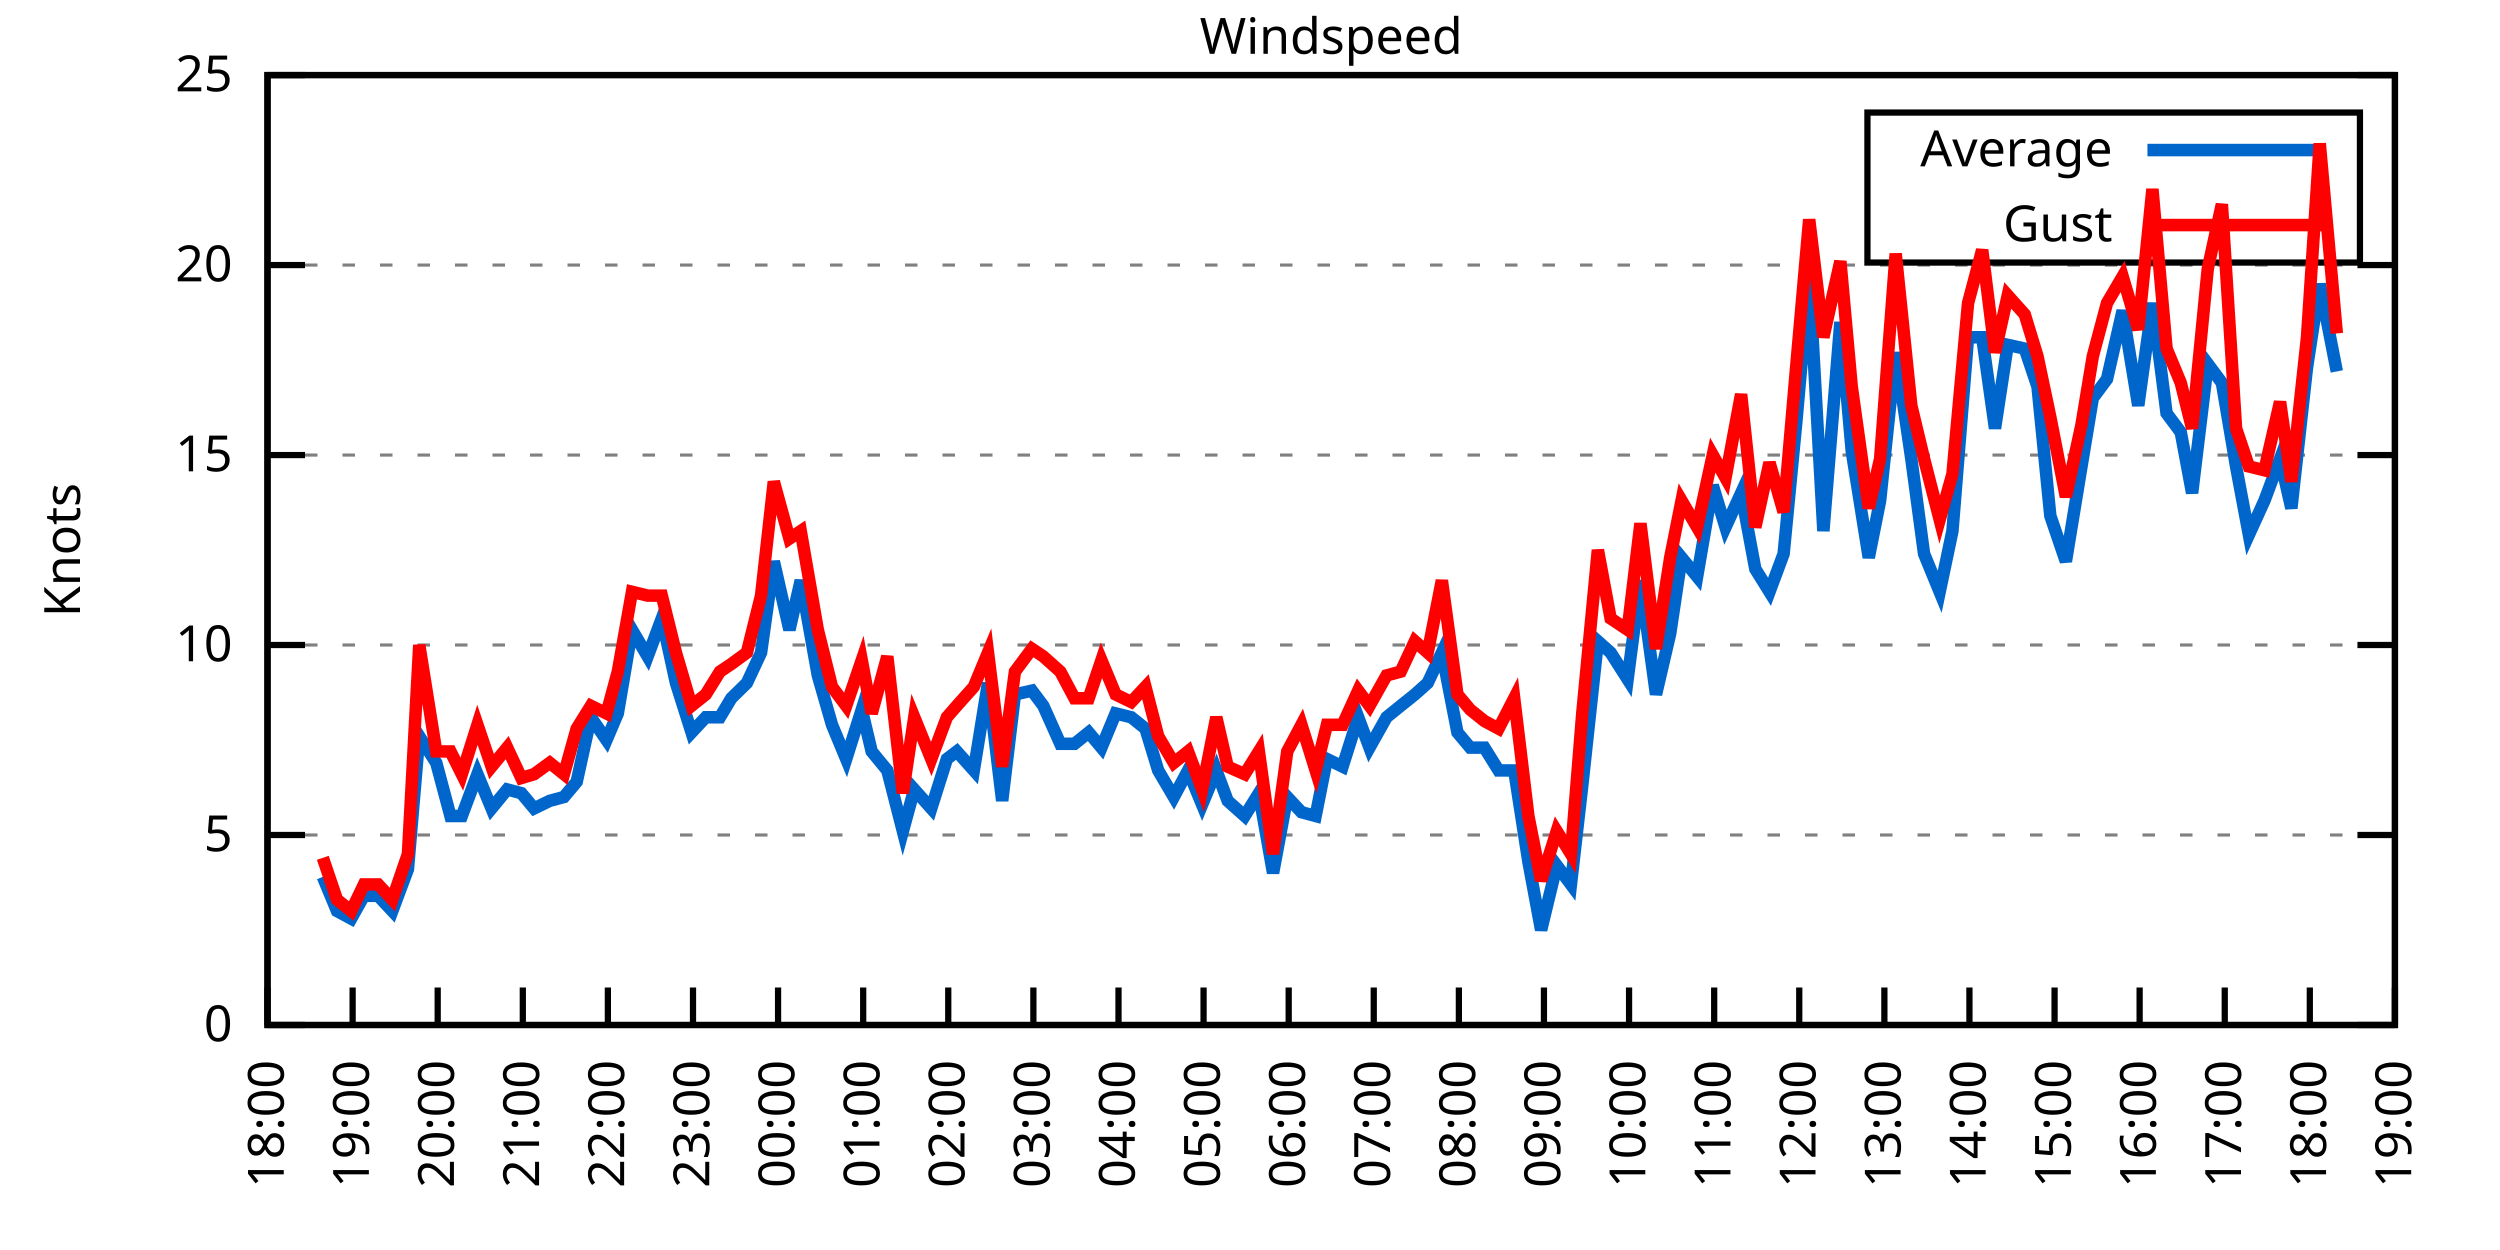
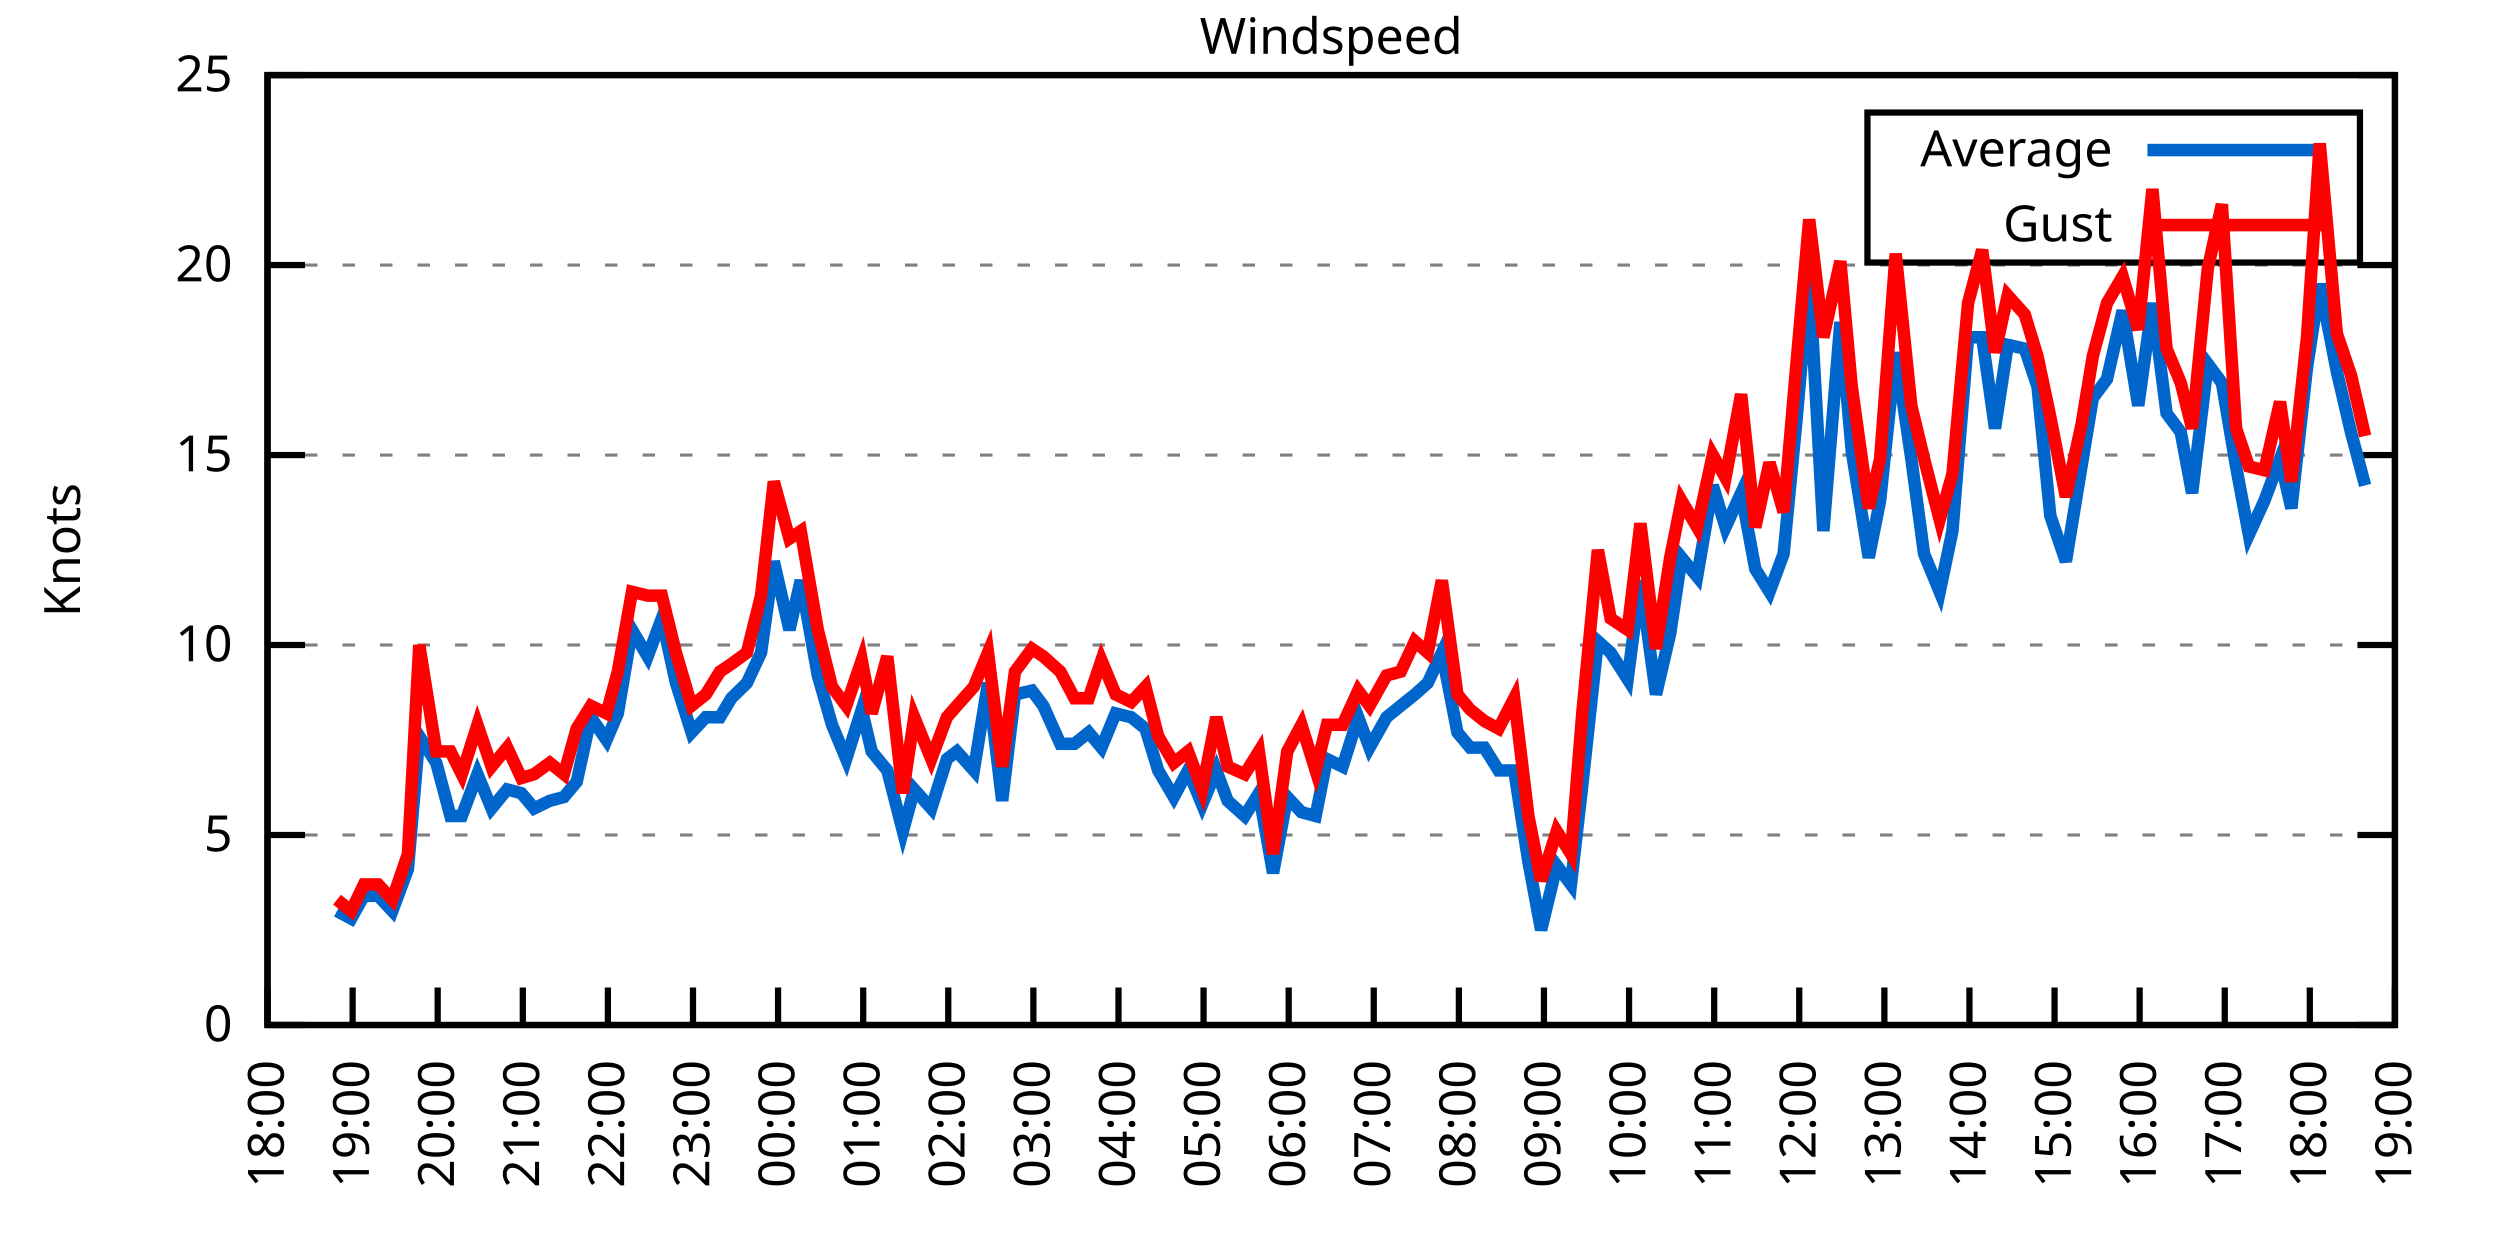
<svg xmlns="http://www.w3.org/2000/svg" xmlns:xlink="http://www.w3.org/1999/xlink" width="400" height="200" viewBox="0 0 400 200">
  <g id="gnuplot_canvas">
    <rect x="0" y="0" width="400" height="200" fill="none" />
    <defs>
      <circle id="gpDot" r="0.5" stroke-width="0.5" stroke="currentColor" />
      <path id="gpPt0" stroke-width="0.333" stroke="currentColor" d="M-1,0 h2 M0,-1 v2" />
      <path id="gpPt1" stroke-width="0.333" stroke="currentColor" d="M-1,-1 L1,1 M1,-1 L-1,1" />
      <path id="gpPt2" stroke-width="0.333" stroke="currentColor" d="M-1,0 L1,0 M0,-1 L0,1 M-1,-1 L1,1 M-1,1 L1,-1" />
      <rect id="gpPt3" stroke-width="0.333" stroke="currentColor" x="-1" y="-1" width="2" height="2" />
      <rect id="gpPt4" stroke-width="0.333" stroke="currentColor" fill="currentColor" x="-1" y="-1" width="2" height="2" />
      <circle id="gpPt5" stroke-width="0.333" stroke="currentColor" cx="0" cy="0" r="1" />
      <use xlink:href="#gpPt5" id="gpPt6" fill="currentColor" stroke="none" />
      <path id="gpPt7" stroke-width="0.333" stroke="currentColor" d="M0,-1.33 L-1.33,0.67 L1.33,0.67 z" />
      <use xlink:href="#gpPt7" id="gpPt8" fill="currentColor" stroke="none" />
      <use xlink:href="#gpPt7" id="gpPt9" stroke="currentColor" transform="rotate(180)" />
      <use xlink:href="#gpPt9" id="gpPt10" fill="currentColor" stroke="none" />
      <use xlink:href="#gpPt3" id="gpPt11" stroke="currentColor" transform="rotate(45)" />
      <use xlink:href="#gpPt11" id="gpPt12" fill="currentColor" stroke="none" />
      <path id="gpPt13" stroke-width="0.333" stroke="currentColor" d="M0,1.330 L1.265,0.411 L0.782,-1.067 L-0.782,-1.076 L-1.265,0.411 z" />
      <use xlink:href="#gpPt13" id="gpPt14" fill="currentColor" stroke="none" />
      <filter id="textbox" filterUnits="objectBoundingBox" x="0" y="0" height="1" width="1">
        <feFlood flood-color="white" flood-opacity="1" result="bgnd" />
        <feComposite in="SourceGraphic" in2="bgnd" operator="atop" />
      </filter>
      <filter id="greybox" filterUnits="objectBoundingBox" x="0" y="0" height="1" width="1">
        <feFlood flood-color="lightgrey" flood-opacity="1" result="grey" />
        <feComposite in="SourceGraphic" in2="grey" operator="atop" />
      </filter>
    </defs>
    <g fill="none" color="white" stroke="currentColor" stroke-width="1.00" stroke-linecap="butt" stroke-linejoin="miter">
</g>
    <g fill="none" color="black" stroke="currentColor" stroke-width="1.00" stroke-linecap="butt" stroke-linejoin="miter">
      <g stroke="none" shape-rendering="crispEdges">
        <polygon fill="rgb(255, 255, 255)" points="42.80,164.00 383.18,164.00 383.18,12.02 42.80,12.02 " />
      </g>
    </g>
    <g fill="none" color="black" stroke="currentColor" stroke-width="1.00" stroke-linecap="butt" stroke-linejoin="miter">
</g>
    <g fill="none" color="black" stroke="black" stroke-width="0.50" stroke-linecap="butt" stroke-linejoin="miter">
</g>
    <g fill="none" color="gray" stroke="currentColor" stroke-width="0.50" stroke-linecap="butt" stroke-linejoin="miter">
      <path stroke="gray" stroke-dasharray="2,4" class="gridline" d="M42.80,164.00 L383.19,164.00  " />
    </g>
    <g fill="none" color="gray" stroke="gray" stroke-width="1.00" stroke-linecap="butt" stroke-linejoin="miter">
</g>
    <g fill="none" color="black" stroke="currentColor" stroke-width="1.00" stroke-linecap="butt" stroke-linejoin="miter">
      <path stroke="black" d="M42.80,164.00 L48.80,164.00 M383.19,164.00 L377.19,164.00  " />
      <g transform="translate(37.20,166.60)" stroke="none" fill="black" font-family="Sans" font-size="8.00" text-anchor="end">
        <text>
          <tspan font-family="Sans"> 0</tspan>
        </text>
      </g>
    </g>
    <g fill="none" color="black" stroke="currentColor" stroke-width="1.00" stroke-linecap="butt" stroke-linejoin="miter">
</g>
    <g fill="none" color="black" stroke="black" stroke-width="0.50" stroke-linecap="butt" stroke-linejoin="miter">
</g>
    <g fill="none" color="gray" stroke="currentColor" stroke-width="0.50" stroke-linecap="butt" stroke-linejoin="miter">
      <path stroke="gray" stroke-dasharray="2,4" class="gridline" d="M42.80,133.60 L383.19,133.60  " />
    </g>
    <g fill="none" color="gray" stroke="gray" stroke-width="1.00" stroke-linecap="butt" stroke-linejoin="miter">
</g>
    <g fill="none" color="black" stroke="currentColor" stroke-width="1.00" stroke-linecap="butt" stroke-linejoin="miter">
      <path stroke="black" d="M42.80,133.60 L48.80,133.60 M383.19,133.60 L377.19,133.60  " />
      <g transform="translate(37.20,136.20)" stroke="none" fill="black" font-family="Sans" font-size="8.00" text-anchor="end">
        <text>
          <tspan font-family="Sans"> 5</tspan>
        </text>
      </g>
    </g>
    <g fill="none" color="black" stroke="currentColor" stroke-width="1.00" stroke-linecap="butt" stroke-linejoin="miter">
</g>
    <g fill="none" color="black" stroke="black" stroke-width="0.50" stroke-linecap="butt" stroke-linejoin="miter">
</g>
    <g fill="none" color="gray" stroke="currentColor" stroke-width="0.50" stroke-linecap="butt" stroke-linejoin="miter">
      <path stroke="gray" stroke-dasharray="2,4" class="gridline" d="M42.80,103.20 L383.19,103.20  " />
    </g>
    <g fill="none" color="gray" stroke="gray" stroke-width="1.00" stroke-linecap="butt" stroke-linejoin="miter">
</g>
    <g fill="none" color="black" stroke="currentColor" stroke-width="1.00" stroke-linecap="butt" stroke-linejoin="miter">
      <path stroke="black" d="M42.80,103.20 L48.80,103.20 M383.19,103.20 L377.19,103.20  " />
      <g transform="translate(37.20,105.80)" stroke="none" fill="black" font-family="Sans" font-size="8.00" text-anchor="end">
        <text>
          <tspan font-family="Sans"> 10</tspan>
        </text>
      </g>
    </g>
    <g fill="none" color="black" stroke="currentColor" stroke-width="1.00" stroke-linecap="butt" stroke-linejoin="miter">
</g>
    <g fill="none" color="black" stroke="black" stroke-width="0.50" stroke-linecap="butt" stroke-linejoin="miter">
</g>
    <g fill="none" color="gray" stroke="currentColor" stroke-width="0.50" stroke-linecap="butt" stroke-linejoin="miter">
      <path stroke="gray" stroke-dasharray="2,4" class="gridline" d="M42.80,72.81 L383.19,72.81  " />
    </g>
    <g fill="none" color="gray" stroke="gray" stroke-width="1.00" stroke-linecap="butt" stroke-linejoin="miter">
</g>
    <g fill="none" color="black" stroke="currentColor" stroke-width="1.00" stroke-linecap="butt" stroke-linejoin="miter">
      <path stroke="black" d="M42.80,72.81 L48.80,72.81 M383.19,72.81 L377.19,72.81  " />
      <g transform="translate(37.20,75.41)" stroke="none" fill="black" font-family="Sans" font-size="8.00" text-anchor="end">
        <text>
          <tspan font-family="Sans"> 15</tspan>
        </text>
      </g>
    </g>
    <g fill="none" color="black" stroke="currentColor" stroke-width="1.00" stroke-linecap="butt" stroke-linejoin="miter">
</g>
    <g fill="none" color="black" stroke="black" stroke-width="0.50" stroke-linecap="butt" stroke-linejoin="miter">
</g>
    <g fill="none" color="gray" stroke="currentColor" stroke-width="0.50" stroke-linecap="butt" stroke-linejoin="miter">
      <path stroke="gray" stroke-dasharray="2,4" class="gridline" d="M42.80,42.41 L383.19,42.41  " />
    </g>
    <g fill="none" color="gray" stroke="gray" stroke-width="1.00" stroke-linecap="butt" stroke-linejoin="miter">
</g>
    <g fill="none" color="black" stroke="currentColor" stroke-width="1.00" stroke-linecap="butt" stroke-linejoin="miter">
      <path stroke="black" d="M42.80,42.41 L48.80,42.41 M383.19,42.41 L377.19,42.41  " />
      <g transform="translate(37.20,45.01)" stroke="none" fill="black" font-family="Sans" font-size="8.00" text-anchor="end">
        <text>
          <tspan font-family="Sans"> 20</tspan>
        </text>
      </g>
    </g>
    <g fill="none" color="black" stroke="currentColor" stroke-width="1.00" stroke-linecap="butt" stroke-linejoin="miter">
</g>
    <g fill="none" color="black" stroke="black" stroke-width="0.50" stroke-linecap="butt" stroke-linejoin="miter">
</g>
    <g fill="none" color="gray" stroke="currentColor" stroke-width="0.50" stroke-linecap="butt" stroke-linejoin="miter">
      <path stroke="gray" stroke-dasharray="2,4" class="gridline" d="M42.80,12.01 L383.19,12.01  " />
    </g>
    <g fill="none" color="gray" stroke="gray" stroke-width="1.00" stroke-linecap="butt" stroke-linejoin="miter">
</g>
    <g fill="none" color="black" stroke="currentColor" stroke-width="1.00" stroke-linecap="butt" stroke-linejoin="miter">
      <path stroke="black" d="M42.80,12.01 L48.80,12.01 M383.19,12.01 L377.19,12.01  " />
      <g transform="translate(37.20,14.61)" stroke="none" fill="black" font-family="Sans" font-size="8.00" text-anchor="end">
        <text>
          <tspan font-family="Sans"> 25</tspan>
        </text>
      </g>
    </g>
    <g fill="none" color="black" stroke="currentColor" stroke-width="1.00" stroke-linecap="butt" stroke-linejoin="miter">
      <path stroke="black" d="M42.80,164.00 L42.80,158.00  " />
      <g transform="translate(45.40,169.60) rotate(270.00)" stroke="none" fill="black" font-family="Sans" font-size="8.00" text-anchor="end">
        <text>
          <tspan font-family="Sans">18:00</tspan>
        </text>
      </g>
    </g>
    <g fill="none" color="black" stroke="currentColor" stroke-width="1.00" stroke-linecap="butt" stroke-linejoin="miter">
      <path stroke="black" d="M56.42,164.00 L56.42,158.00  " />
      <g transform="translate(59.02,169.60) rotate(270.00)" stroke="none" fill="black" font-family="Sans" font-size="8.00" text-anchor="end">
        <text>
          <tspan font-family="Sans">19:00</tspan>
        </text>
      </g>
    </g>
    <g fill="none" color="black" stroke="currentColor" stroke-width="1.00" stroke-linecap="butt" stroke-linejoin="miter">
      <path stroke="black" d="M70.03,164.00 L70.03,158.00  " />
      <g transform="translate(72.63,169.60) rotate(270.00)" stroke="none" fill="black" font-family="Sans" font-size="8.00" text-anchor="end">
        <text>
          <tspan font-family="Sans">20:00</tspan>
        </text>
      </g>
    </g>
    <g fill="none" color="black" stroke="currentColor" stroke-width="1.00" stroke-linecap="butt" stroke-linejoin="miter">
      <path stroke="black" d="M83.65,164.00 L83.65,158.00  " />
      <g transform="translate(86.25,169.60) rotate(270.00)" stroke="none" fill="black" font-family="Sans" font-size="8.00" text-anchor="end">
        <text>
          <tspan font-family="Sans">21:00</tspan>
        </text>
      </g>
    </g>
    <g fill="none" color="black" stroke="currentColor" stroke-width="1.00" stroke-linecap="butt" stroke-linejoin="miter">
      <path stroke="black" d="M97.26,164.00 L97.26,158.00  " />
      <g transform="translate(99.86,169.60) rotate(270.00)" stroke="none" fill="black" font-family="Sans" font-size="8.00" text-anchor="end">
        <text>
          <tspan font-family="Sans">22:00</tspan>
        </text>
      </g>
    </g>
    <g fill="none" color="black" stroke="currentColor" stroke-width="1.00" stroke-linecap="butt" stroke-linejoin="miter">
      <path stroke="black" d="M110.88,164.00 L110.88,158.00  " />
      <g transform="translate(113.48,169.60) rotate(270.00)" stroke="none" fill="black" font-family="Sans" font-size="8.00" text-anchor="end">
        <text>
          <tspan font-family="Sans">23:00</tspan>
        </text>
      </g>
    </g>
    <g fill="none" color="black" stroke="currentColor" stroke-width="1.00" stroke-linecap="butt" stroke-linejoin="miter">
      <path stroke="black" d="M124.49,164.00 L124.49,158.00  " />
      <g transform="translate(127.09,169.60) rotate(270.00)" stroke="none" fill="black" font-family="Sans" font-size="8.00" text-anchor="end">
        <text>
          <tspan font-family="Sans">00:00</tspan>
        </text>
      </g>
    </g>
    <g fill="none" color="black" stroke="currentColor" stroke-width="1.00" stroke-linecap="butt" stroke-linejoin="miter">
      <path stroke="black" d="M138.11,164.00 L138.11,158.00  " />
      <g transform="translate(140.71,169.60) rotate(270.00)" stroke="none" fill="black" font-family="Sans" font-size="8.00" text-anchor="end">
        <text>
          <tspan font-family="Sans">01:00</tspan>
        </text>
      </g>
    </g>
    <g fill="none" color="black" stroke="currentColor" stroke-width="1.00" stroke-linecap="butt" stroke-linejoin="miter">
      <path stroke="black" d="M151.72,164.00 L151.72,158.00  " />
      <g transform="translate(154.32,169.60) rotate(270.00)" stroke="none" fill="black" font-family="Sans" font-size="8.00" text-anchor="end">
        <text>
          <tspan font-family="Sans">02:00</tspan>
        </text>
      </g>
    </g>
    <g fill="none" color="black" stroke="currentColor" stroke-width="1.00" stroke-linecap="butt" stroke-linejoin="miter">
      <path stroke="black" d="M165.34,164.00 L165.34,158.00  " />
      <g transform="translate(167.94,169.60) rotate(270.00)" stroke="none" fill="black" font-family="Sans" font-size="8.00" text-anchor="end">
        <text>
          <tspan font-family="Sans">03:00</tspan>
        </text>
      </g>
    </g>
    <g fill="none" color="black" stroke="currentColor" stroke-width="1.00" stroke-linecap="butt" stroke-linejoin="miter">
      <path stroke="black" d="M178.96,164.00 L178.96,158.00  " />
      <g transform="translate(181.56,169.60) rotate(270.00)" stroke="none" fill="black" font-family="Sans" font-size="8.00" text-anchor="end">
        <text>
          <tspan font-family="Sans">04:00</tspan>
        </text>
      </g>
    </g>
    <g fill="none" color="black" stroke="currentColor" stroke-width="1.00" stroke-linecap="butt" stroke-linejoin="miter">
      <path stroke="black" d="M192.57,164.00 L192.57,158.00  " />
      <g transform="translate(195.17,169.60) rotate(270.00)" stroke="none" fill="black" font-family="Sans" font-size="8.00" text-anchor="end">
        <text>
          <tspan font-family="Sans">05:00</tspan>
        </text>
      </g>
    </g>
    <g fill="none" color="black" stroke="currentColor" stroke-width="1.00" stroke-linecap="butt" stroke-linejoin="miter">
      <path stroke="black" d="M206.19,164.00 L206.19,158.00  " />
      <g transform="translate(208.79,169.60) rotate(270.00)" stroke="none" fill="black" font-family="Sans" font-size="8.00" text-anchor="end">
        <text>
          <tspan font-family="Sans">06:00</tspan>
        </text>
      </g>
    </g>
    <g fill="none" color="black" stroke="currentColor" stroke-width="1.00" stroke-linecap="butt" stroke-linejoin="miter">
      <path stroke="black" d="M219.80,164.00 L219.80,158.00  " />
      <g transform="translate(222.40,169.60) rotate(270.00)" stroke="none" fill="black" font-family="Sans" font-size="8.00" text-anchor="end">
        <text>
          <tspan font-family="Sans">07:00</tspan>
        </text>
      </g>
    </g>
    <g fill="none" color="black" stroke="currentColor" stroke-width="1.00" stroke-linecap="butt" stroke-linejoin="miter">
      <path stroke="black" d="M233.42,164.00 L233.42,158.00  " />
      <g transform="translate(236.02,169.60) rotate(270.00)" stroke="none" fill="black" font-family="Sans" font-size="8.00" text-anchor="end">
        <text>
          <tspan font-family="Sans">08:00</tspan>
        </text>
      </g>
    </g>
    <g fill="none" color="black" stroke="currentColor" stroke-width="1.00" stroke-linecap="butt" stroke-linejoin="miter">
      <path stroke="black" d="M247.03,164.00 L247.03,158.00  " />
      <g transform="translate(249.63,169.60) rotate(270.00)" stroke="none" fill="black" font-family="Sans" font-size="8.00" text-anchor="end">
        <text>
          <tspan font-family="Sans">09:00</tspan>
        </text>
      </g>
    </g>
    <g fill="none" color="black" stroke="currentColor" stroke-width="1.00" stroke-linecap="butt" stroke-linejoin="miter">
      <path stroke="black" d="M260.65,164.00 L260.65,158.00  " />
      <g transform="translate(263.25,169.60) rotate(270.00)" stroke="none" fill="black" font-family="Sans" font-size="8.00" text-anchor="end">
        <text>
          <tspan font-family="Sans">10:00</tspan>
        </text>
      </g>
    </g>
    <g fill="none" color="black" stroke="currentColor" stroke-width="1.00" stroke-linecap="butt" stroke-linejoin="miter">
      <path stroke="black" d="M274.27,164.00 L274.27,158.00  " />
      <g transform="translate(276.87,169.60) rotate(270.00)" stroke="none" fill="black" font-family="Sans" font-size="8.00" text-anchor="end">
        <text>
          <tspan font-family="Sans">11:00</tspan>
        </text>
      </g>
    </g>
    <g fill="none" color="black" stroke="currentColor" stroke-width="1.00" stroke-linecap="butt" stroke-linejoin="miter">
      <path stroke="black" d="M287.88,164.00 L287.88,158.00  " />
      <g transform="translate(290.48,169.60) rotate(270.00)" stroke="none" fill="black" font-family="Sans" font-size="8.00" text-anchor="end">
        <text>
          <tspan font-family="Sans">12:00</tspan>
        </text>
      </g>
    </g>
    <g fill="none" color="black" stroke="currentColor" stroke-width="1.00" stroke-linecap="butt" stroke-linejoin="miter">
      <path stroke="black" d="M301.50,164.00 L301.50,158.00  " />
      <g transform="translate(304.10,169.60) rotate(270.00)" stroke="none" fill="black" font-family="Sans" font-size="8.00" text-anchor="end">
        <text>
          <tspan font-family="Sans">13:00</tspan>
        </text>
      </g>
    </g>
    <g fill="none" color="black" stroke="currentColor" stroke-width="1.00" stroke-linecap="butt" stroke-linejoin="miter">
      <path stroke="black" d="M315.11,164.00 L315.11,158.00  " />
      <g transform="translate(317.71,169.60) rotate(270.00)" stroke="none" fill="black" font-family="Sans" font-size="8.00" text-anchor="end">
        <text>
          <tspan font-family="Sans">14:00</tspan>
        </text>
      </g>
    </g>
    <g fill="none" color="black" stroke="currentColor" stroke-width="1.00" stroke-linecap="butt" stroke-linejoin="miter">
      <path stroke="black" d="M328.73,164.00 L328.73,158.00  " />
      <g transform="translate(331.33,169.60) rotate(270.00)" stroke="none" fill="black" font-family="Sans" font-size="8.00" text-anchor="end">
        <text>
          <tspan font-family="Sans">15:00</tspan>
        </text>
      </g>
    </g>
    <g fill="none" color="black" stroke="currentColor" stroke-width="1.00" stroke-linecap="butt" stroke-linejoin="miter">
      <path stroke="black" d="M342.34,164.00 L342.34,158.00  " />
      <g transform="translate(344.94,169.60) rotate(270.00)" stroke="none" fill="black" font-family="Sans" font-size="8.00" text-anchor="end">
        <text>
          <tspan font-family="Sans">16:00</tspan>
        </text>
      </g>
    </g>
    <g fill="none" color="black" stroke="currentColor" stroke-width="1.00" stroke-linecap="butt" stroke-linejoin="miter">
      <path stroke="black" d="M355.96,164.00 L355.96,158.00  " />
      <g transform="translate(358.56,169.60) rotate(270.00)" stroke="none" fill="black" font-family="Sans" font-size="8.00" text-anchor="end">
        <text>
          <tspan font-family="Sans">17:00</tspan>
        </text>
      </g>
    </g>
    <g fill="none" color="black" stroke="currentColor" stroke-width="1.00" stroke-linecap="butt" stroke-linejoin="miter">
      <path stroke="black" d="M369.57,164.00 L369.57,158.00  " />
      <g transform="translate(372.17,169.60) rotate(270.00)" stroke="none" fill="black" font-family="Sans" font-size="8.00" text-anchor="end">
        <text>
          <tspan font-family="Sans">18:00</tspan>
        </text>
      </g>
    </g>
    <g fill="none" color="black" stroke="currentColor" stroke-width="1.00" stroke-linecap="butt" stroke-linejoin="miter">
      <path stroke="black" d="M383.19,164.00 L383.19,158.00  " />
      <g transform="translate(385.79,169.60) rotate(270.00)" stroke="none" fill="black" font-family="Sans" font-size="8.00" text-anchor="end">
        <text>
          <tspan font-family="Sans">19:00</tspan>
        </text>
      </g>
    </g>
    <g fill="none" color="black" stroke="currentColor" stroke-width="1.00" stroke-linecap="butt" stroke-linejoin="miter">
</g>
    <g fill="none" color="black" stroke="currentColor" stroke-width="1.00" stroke-linecap="butt" stroke-linejoin="miter">
      <path stroke="black" d="M42.80,12.01 L42.80,164.00 L383.19,164.00 L383.19,12.01 L42.80,12.01 Z  " />
    </g>
    <g fill="none" color="black" stroke="currentColor" stroke-width="1.00" stroke-linecap="butt" stroke-linejoin="miter">
</g>
    <g fill="none" color="black" stroke="currentColor" stroke-width="1.00" stroke-linecap="butt" stroke-linejoin="miter">
      <path stroke="black" d="M298.79,42.01 L298.79,18.01 L377.59,18.01 L377.59,42.01 L298.79,42.01 Z  " />
    </g>
    <g id="Windspeed_plot_1">
      <g fill="none" color="white" stroke="black" stroke-width="2.00" stroke-linecap="butt" stroke-linejoin="miter">
</g>
      <g fill="none" color="black" stroke="currentColor" stroke-width="2.00" stroke-linecap="butt" stroke-linejoin="miter">
        <g transform="translate(337.99,26.61)" stroke="none" fill="black" font-family="Sans" font-size="8.00" text-anchor="end">
          <text>
            <tspan font-family="Sans">Average</tspan>
          </text>
        </g>
      </g>
      <g fill="none" color="black" stroke="currentColor" stroke-width="2.00" stroke-linecap="butt" stroke-linejoin="miter">
-         <path stroke="rgb(  0, 102, 204)" d="M343.59,24.01 L371.99,24.01 M51.65,140.29 L53.92,145.76 L56.19,146.98 L58.23,143.33 L60.50,143.33 L62.77,145.76   L65.27,139.07 L67.08,117.80 L69.80,122.05 L72.07,130.56 L73.89,130.56 L76.39,123.87 L78.65,129.35 L81.15,126.31   L83.42,126.91 L85.46,129.35 L87.96,128.13 L90.23,127.52 L92.27,125.09 L94.54,114.76 L97.04,118.40 L98.85,114.15   L101.12,100.77 L103.62,105.03 L105.89,98.95 L108.15,109.28 L110.65,117.19 L112.92,114.76 L115.19,114.76 L117.01,111.72   L119.50,109.28 L121.77,104.42 L123.81,89.83 L126.31,100.77 L128.12,92.87 L130.85,108.07 L133.12,115.97 L135.39,121.44   L137.88,113.54 L139.47,120.23 L141.97,123.27 L144.46,132.99 L146.28,126.31 L149.00,129.35 L151.50,121.44 L153.09,120.23   L155.81,123.27 L158.08,109.28 L160.35,128.13 L162.39,111.11 L165.11,110.50 L166.93,112.93 L169.65,119.01 L171.92,119.01   L174.19,117.19 L176.23,119.62 L178.50,114.15 L181.00,114.76 L183.27,116.58 L185.31,123.27 L187.81,127.52 L190.08,123.27   L192.34,128.74 L194.61,123.27 L196.43,128.13 L199.15,130.56 L201.42,126.91 L203.69,139.68 L205.96,127.52 L208.23,129.95   L210.50,130.56 L212.31,121.44 L214.81,122.66 L217.31,114.76 L219.12,119.62 L221.85,114.76 L224.11,112.93 L226.38,111.11   L228.43,109.28 L230.70,104.42 L233.19,117.19 L235.23,119.62 L237.50,119.62 L239.77,123.27 L242.27,123.27 L244.54,137.86   L246.58,148.80 L249.08,138.47 L251.35,141.51 L253.16,125.70 L255.66,102.60 L257.70,104.42 L260.42,108.68 L262.47,92.87   L264.96,111.11 L267.23,101.38 L269.05,89.22 L271.54,92.26 L274.04,77.67 L276.08,84.36 L278.58,78.89 L280.85,91.04   L283.12,94.69 L285.38,88.61 L287.43,67.33 L289.47,44.23 L291.74,84.97 L294.46,51.53 L296.28,72.20 L299.00,89.22   L300.82,80.10 L303.31,56.39 L305.81,73.41 L307.85,88.61 L310.35,94.69 L312.39,84.97 L314.89,53.96 L317.15,53.96   L319.20,68.55 L321.24,55.18 L323.96,55.78 L326.00,61.86 L328.05,82.53 L330.54,89.83 L333.04,74.63 L334.85,63.69   L337.12,60.65 L339.62,49.70 L342.12,64.90 L344.39,48.49 L346.65,66.12 L348.92,69.16 L350.74,78.89 L353.24,58.21   L355.50,61.25 L357.77,74.63 L359.82,85.57 L362.31,80.10 L364.81,73.41 L366.62,81.32 L369.12,58.82 L371.16,45.45   L373.89,59.43  " />
+         <path stroke="rgb(  0, 102, 204)" d="M343.59,24.01 L371.99,24.01 M53.92,145.76 L56.19,146.98 L58.23,143.33 L60.50,143.33 L62.77,145.76 L65.27,139.07   L67.08,117.80 L69.80,122.05 L72.07,130.56 L73.89,130.56 L76.39,123.87 L78.65,129.35 L81.15,126.31 L83.42,126.91   L85.46,129.35 L87.96,128.13 L90.23,127.52 L92.27,125.09 L94.54,114.76 L97.04,118.40 L98.85,114.15 L101.12,100.77   L103.62,105.03 L105.89,98.95 L108.15,109.28 L110.65,117.19 L112.92,114.76 L115.19,114.76 L117.01,111.72 L119.50,109.28   L121.77,104.42 L123.81,89.83 L126.31,100.77 L128.12,92.87 L130.85,108.07 L133.12,115.97 L135.39,121.44 L137.88,113.54   L139.47,120.23 L141.97,123.27 L144.46,132.99 L146.28,126.31 L149.00,129.35 L151.50,121.44 L153.09,120.23 L155.81,123.27   L158.08,109.28 L160.35,128.13 L162.39,111.11 L165.11,110.50 L166.93,112.93 L169.65,119.01 L171.92,119.01 L174.19,117.19   L176.23,119.62 L178.50,114.15 L181.00,114.76 L183.27,116.58 L185.31,123.27 L187.81,127.52 L190.08,123.27 L192.34,128.74   L194.61,123.27 L196.43,128.13 L199.15,130.56 L201.42,126.91 L203.69,139.68 L205.96,127.52 L208.23,129.95 L210.50,130.56   L212.31,121.44 L214.81,122.66 L217.31,114.76 L219.12,119.62 L221.85,114.76 L224.11,112.93 L226.38,111.11 L228.43,109.28   L230.70,104.42 L233.19,117.19 L235.23,119.62 L237.50,119.62 L239.77,123.27 L242.27,123.27 L244.54,137.86 L246.58,148.80   L249.08,138.47 L251.35,141.51 L253.16,125.70 L255.66,102.60 L257.70,104.42 L260.42,108.68 L262.47,92.87 L264.96,111.11   L267.23,101.38 L269.05,89.22 L271.54,92.26 L274.04,77.67 L276.08,84.36 L278.58,78.89 L280.85,91.04 L283.12,94.69   L285.38,88.61 L287.43,67.33 L289.47,44.23 L291.74,84.97 L294.46,51.53 L296.28,72.20 L299.00,89.22 L300.82,80.10   L303.31,56.39 L305.81,73.41 L307.85,88.61 L310.35,94.69 L312.39,84.97 L314.89,53.96 L317.15,53.96 L319.20,68.55   L321.24,55.18 L323.96,55.78 L326.00,61.86 L328.05,82.53 L330.54,89.83 L333.04,74.63 L334.85,63.69 L337.12,60.65   L339.62,49.70 L342.12,64.90 L344.39,48.49 L346.65,66.12 L348.92,69.16 L350.74,78.89 L353.24,58.21 L355.50,61.25   L357.77,74.63 L359.82,85.57 L362.31,80.10 L364.81,73.41 L366.62,81.32 L369.12,58.82 L371.16,45.45 L373.89,59.43   L376.16,69.16 L378.42,77.67  " />
      </g>
    </g>
    <g id="Windspeed_plot_2">
      <g fill="none" color="black" stroke="currentColor" stroke-width="2.00" stroke-linecap="butt" stroke-linejoin="miter">
        <g transform="translate(337.99,38.61)" stroke="none" fill="black" font-family="Sans" font-size="8.00" text-anchor="end">
          <text>
            <tspan font-family="Sans">Gust</tspan>
          </text>
        </g>
      </g>
      <g fill="none" color="black" stroke="currentColor" stroke-width="2.00" stroke-linecap="butt" stroke-linejoin="miter">
-         <path stroke="rgb(255,   0,   0)" d="M343.59,36.01 L371.99,36.01 M51.65,137.25 L53.92,143.94 L56.19,145.76 L58.23,141.51 L60.50,141.51 L62.77,143.94   L65.27,136.64 L67.08,103.20 L69.80,120.23 L72.07,120.23 L73.89,123.87 L76.39,115.97 L78.65,122.66 L81.15,119.62   L83.42,124.48 L85.46,123.87 L87.96,122.05 L90.23,123.87 L92.27,116.58 L94.54,112.93 L97.04,114.15 L98.85,107.46   L101.12,94.69 L103.62,95.30 L105.89,95.30 L108.15,104.42 L110.65,112.93 L112.92,111.11 L115.19,107.46 L117.01,106.24   L119.50,104.42 L121.77,95.30 L123.81,77.06 L126.31,86.18 L128.12,84.97 L130.85,100.77 L133.12,109.89 L135.39,112.93   L137.88,105.64 L139.47,114.15 L141.97,105.03 L144.46,126.91 L146.28,114.76 L149.00,121.44 L151.50,114.76 L153.09,112.93   L155.81,109.89 L158.08,104.42 L160.35,122.66 L162.39,107.46 L165.11,103.81 L166.93,105.03 L169.65,107.46 L171.92,111.72   L174.19,111.72 L176.23,105.64 L178.50,111.11 L181.00,112.32 L183.27,109.89 L185.31,117.80 L187.81,122.05 L190.08,120.23   L192.34,126.31 L194.61,114.76 L196.43,122.66 L199.15,123.87 L201.42,120.23 L203.69,136.64 L205.96,120.23 L208.23,115.97   L210.50,123.27 L212.31,115.97 L214.81,115.97 L217.31,110.50 L219.12,112.93 L221.85,108.07 L224.11,107.46 L226.38,102.60   L228.43,104.42 L230.70,92.87 L233.19,111.11 L235.23,113.54 L237.50,115.36 L239.77,116.58 L242.27,111.72 L244.54,130.56   L246.58,140.90 L249.08,132.99 L251.35,136.64 L253.16,114.15 L255.66,88.00 L257.70,98.95 L260.42,100.77 L262.47,83.75   L264.96,103.81 L267.23,89.22 L269.05,80.10 L271.54,84.36 L274.04,72.81 L276.08,76.45 L278.58,63.08 L280.85,84.36   L283.12,74.02 L285.38,81.93 L287.43,58.21 L289.47,35.11 L291.74,53.96 L294.46,41.80 L296.28,61.86 L299.00,81.32   L300.82,73.41 L303.31,40.58 L305.81,64.90 L307.85,73.41 L310.35,83.14 L312.39,75.85 L314.89,48.49 L317.15,39.98   L319.20,56.39 L321.24,47.27 L323.96,50.31 L326.00,57.00 L328.05,66.73 L330.54,79.49 L333.04,67.94 L334.85,57.00   L337.12,48.49 L339.62,44.23 L342.12,52.74 L344.39,30.25 L346.65,55.78 L348.92,61.25 L350.74,68.55 L353.24,43.02   L355.50,32.68 L357.77,68.55 L359.82,74.63 L362.31,75.24 L364.81,64.29 L366.62,77.06 L369.12,53.96 L371.16,22.95   L373.89,53.35  " />
+         <path stroke="rgb(255,   0,   0)" d="M343.59,36.01 L371.99,36.01 M53.92,143.94 L56.19,145.76 L58.23,141.51 L60.50,141.51 L62.77,143.94 L65.27,136.64   L67.08,103.20 L69.80,120.23 L72.07,120.23 L73.89,123.87 L76.39,115.97 L78.65,122.66 L81.15,119.62 L83.42,124.48   L85.46,123.87 L87.96,122.05 L90.23,123.87 L92.27,116.58 L94.54,112.93 L97.04,114.15 L98.85,107.46 L101.12,94.69   L103.62,95.30 L105.89,95.30 L108.15,104.42 L110.65,112.93 L112.92,111.11 L115.19,107.46 L117.01,106.24 L119.50,104.42   L121.77,95.30 L123.81,77.06 L126.31,86.18 L128.12,84.97 L130.85,100.77 L133.12,109.89 L135.39,112.93 L137.88,105.64   L139.47,114.15 L141.97,105.03 L144.46,126.91 L146.28,114.76 L149.00,121.44 L151.50,114.76 L153.09,112.93 L155.81,109.89   L158.08,104.42 L160.35,122.66 L162.39,107.46 L165.11,103.81 L166.93,105.03 L169.65,107.46 L171.92,111.72 L174.19,111.72   L176.23,105.64 L178.50,111.11 L181.00,112.32 L183.27,109.89 L185.31,117.80 L187.81,122.05 L190.08,120.23 L192.34,126.31   L194.61,114.76 L196.43,122.66 L199.15,123.87 L201.42,120.23 L203.69,136.64 L205.96,120.23 L208.23,115.97 L210.50,123.27   L212.31,115.97 L214.81,115.97 L217.31,110.50 L219.12,112.93 L221.85,108.07 L224.11,107.46 L226.38,102.60 L228.43,104.42   L230.70,92.87 L233.19,111.11 L235.23,113.54 L237.50,115.36 L239.77,116.58 L242.27,111.72 L244.54,130.56 L246.58,140.90   L249.08,132.99 L251.35,136.64 L253.16,114.15 L255.66,88.00 L257.70,98.95 L260.42,100.77 L262.47,83.75 L264.96,103.81   L267.23,89.22 L269.05,80.10 L271.54,84.36 L274.04,72.81 L276.08,76.45 L278.58,63.08 L280.85,84.36 L283.12,74.02   L285.38,81.93 L287.43,58.21 L289.47,35.11 L291.74,53.96 L294.46,41.80 L296.28,61.86 L299.00,81.32 L300.82,73.41   L303.31,40.58 L305.81,64.90 L307.85,73.41 L310.35,83.14 L312.39,75.85 L314.89,48.49 L317.15,39.98 L319.20,56.39   L321.24,47.27 L323.96,50.31 L326.00,57.00 L328.05,66.73 L330.54,79.49 L333.04,67.94 L334.85,57.00 L337.12,48.49   L339.62,44.23 L342.12,52.74 L344.39,30.25 L346.65,55.78 L348.92,61.25 L350.74,68.55 L353.24,43.02 L355.50,32.68   L357.77,68.55 L359.82,74.63 L362.31,75.24 L364.81,64.29 L366.62,77.06 L369.12,53.96 L371.16,22.95 L373.89,53.35   L376.16,60.04 L378.42,69.77  " />
      </g>
    </g>
    <g fill="none" color="black" stroke="currentColor" stroke-width="2.00" stroke-linecap="butt" stroke-linejoin="miter">
</g>
    <g fill="none" color="black" stroke="black" stroke-width="1.00" stroke-linecap="butt" stroke-linejoin="miter">
</g>
    <g fill="none" color="black" stroke="currentColor" stroke-width="1.00" stroke-linecap="butt" stroke-linejoin="miter">
      <path stroke="black" d="M42.80,12.01 L42.80,164.00 L383.19,164.00 L383.19,12.01 L42.80,12.01 Z  " />
      <g transform="translate(12.80,88.01) rotate(270.00)" stroke="none" fill="black" font-family="Sans" font-size="8.00" text-anchor="middle">
        <text>
          <tspan font-family="Sans">Knots</tspan>
        </text>
      </g>
    </g>
    <g fill="none" color="black" stroke="currentColor" stroke-width="1.00" stroke-linecap="butt" stroke-linejoin="miter">
</g>
    <g fill="none" color="black" stroke="currentColor" stroke-width="1.00" stroke-linecap="butt" stroke-linejoin="miter">
      <g transform="translate(212.99,8.61)" stroke="none" fill="black" font-family="Sans" font-size="8.00" text-anchor="middle">
        <text>
          <tspan font-family="Sans">Windspeed</tspan>
        </text>
      </g>
    </g>
    <g fill="none" color="black" stroke="currentColor" stroke-width="1.00" stroke-linecap="butt" stroke-linejoin="miter">
</g>
  </g>
</svg>
